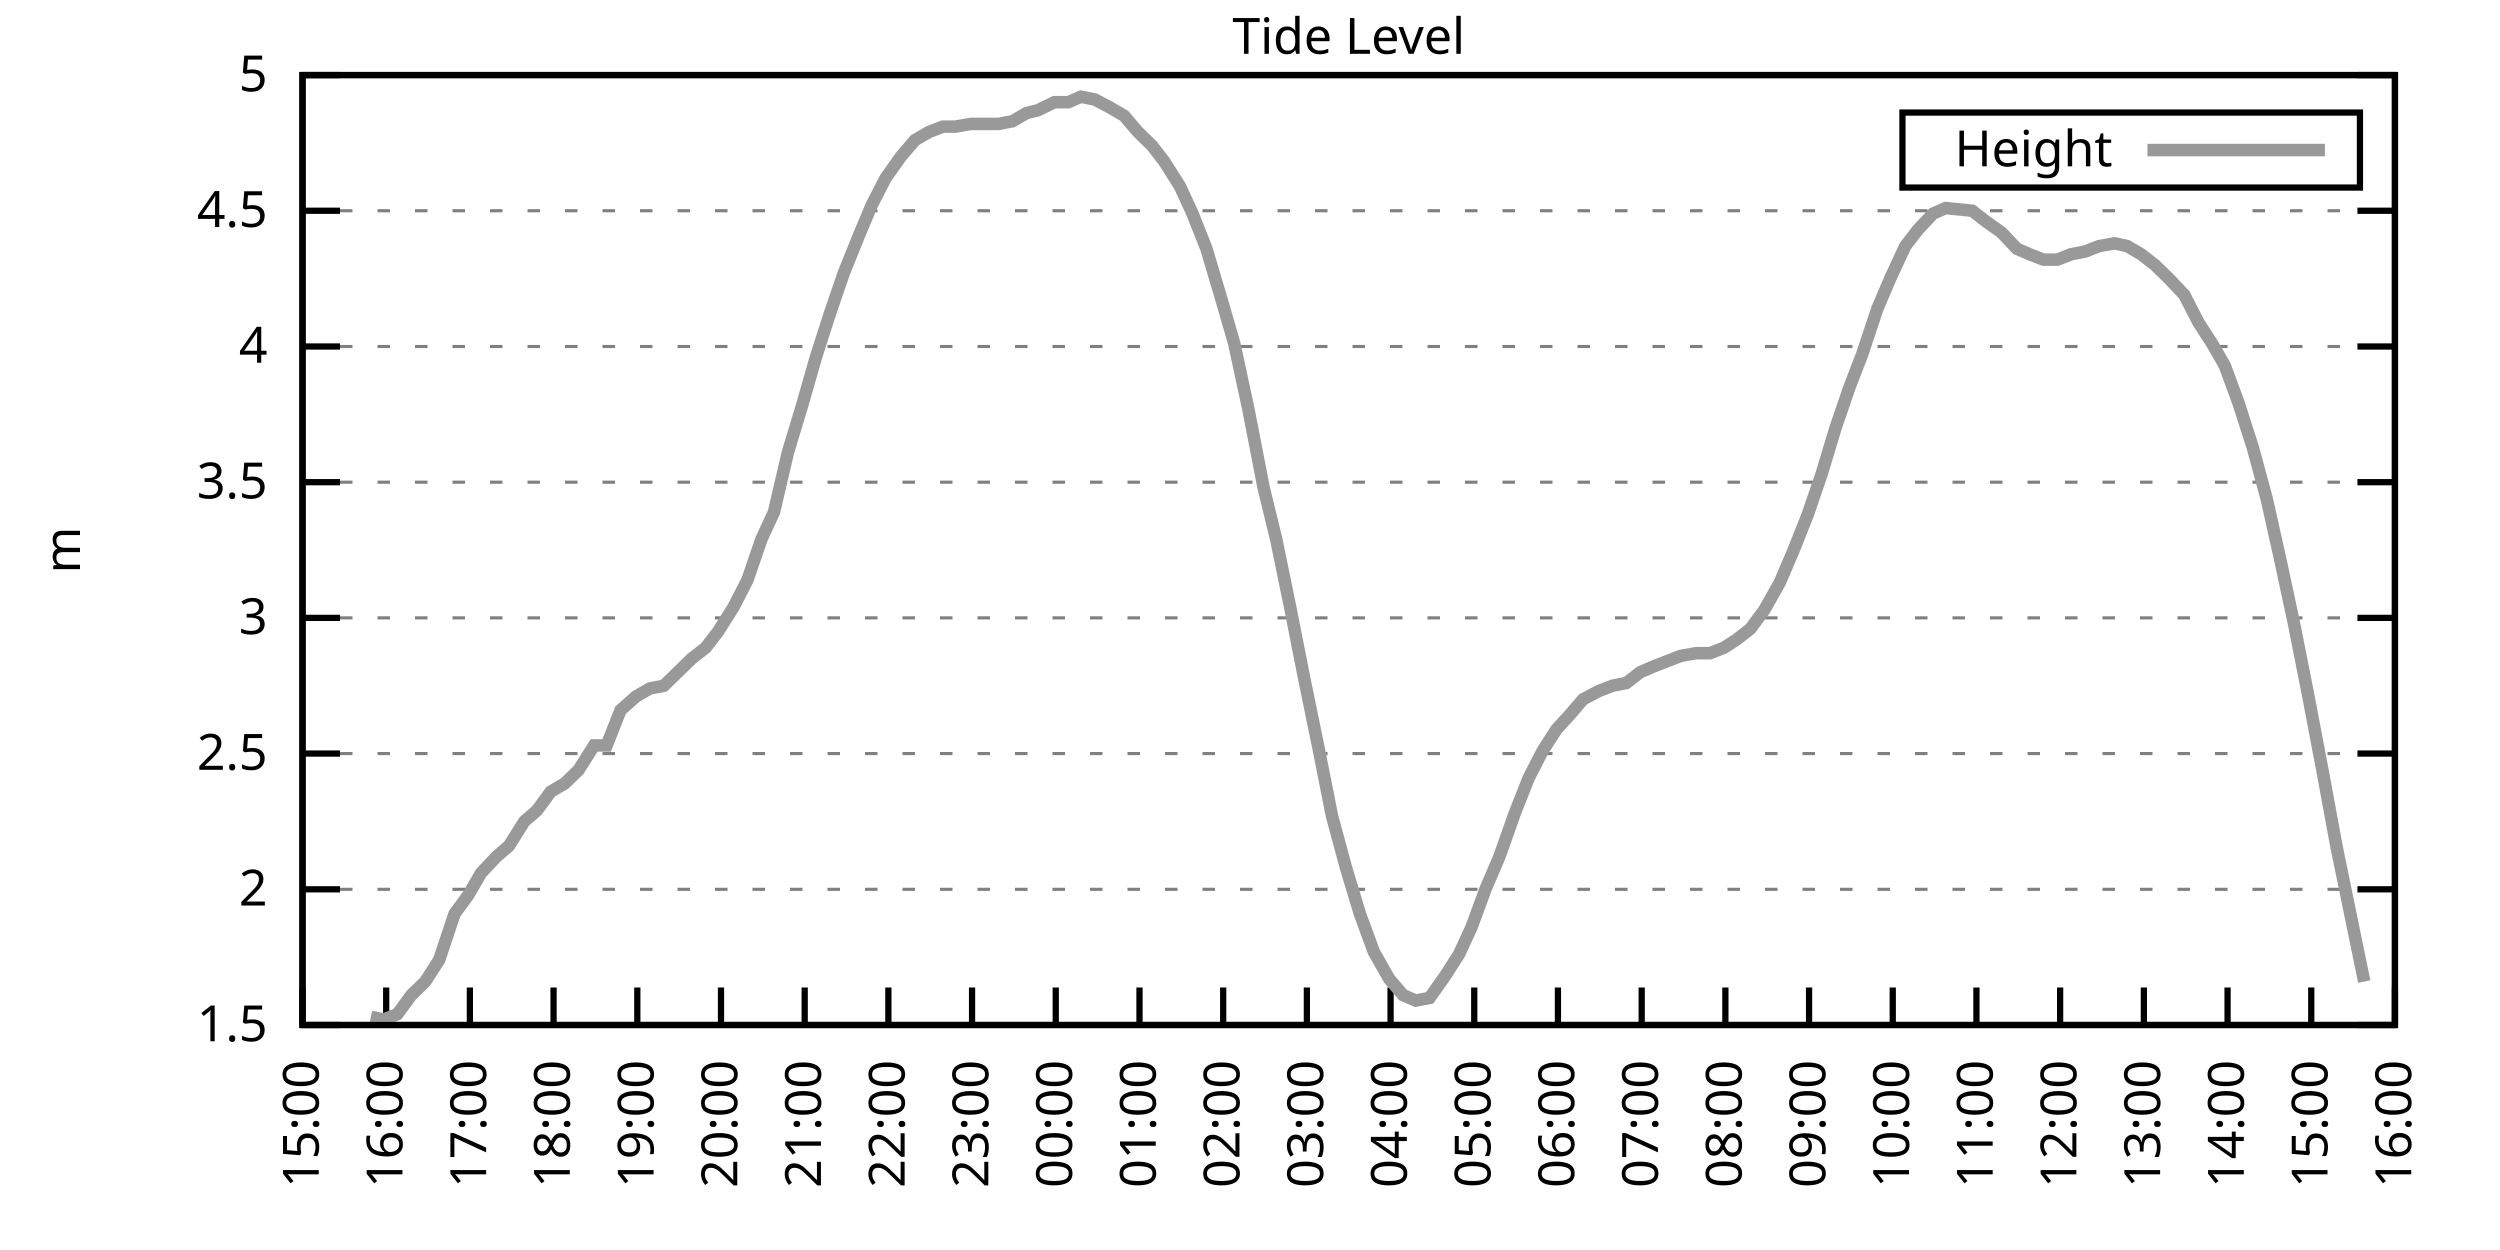
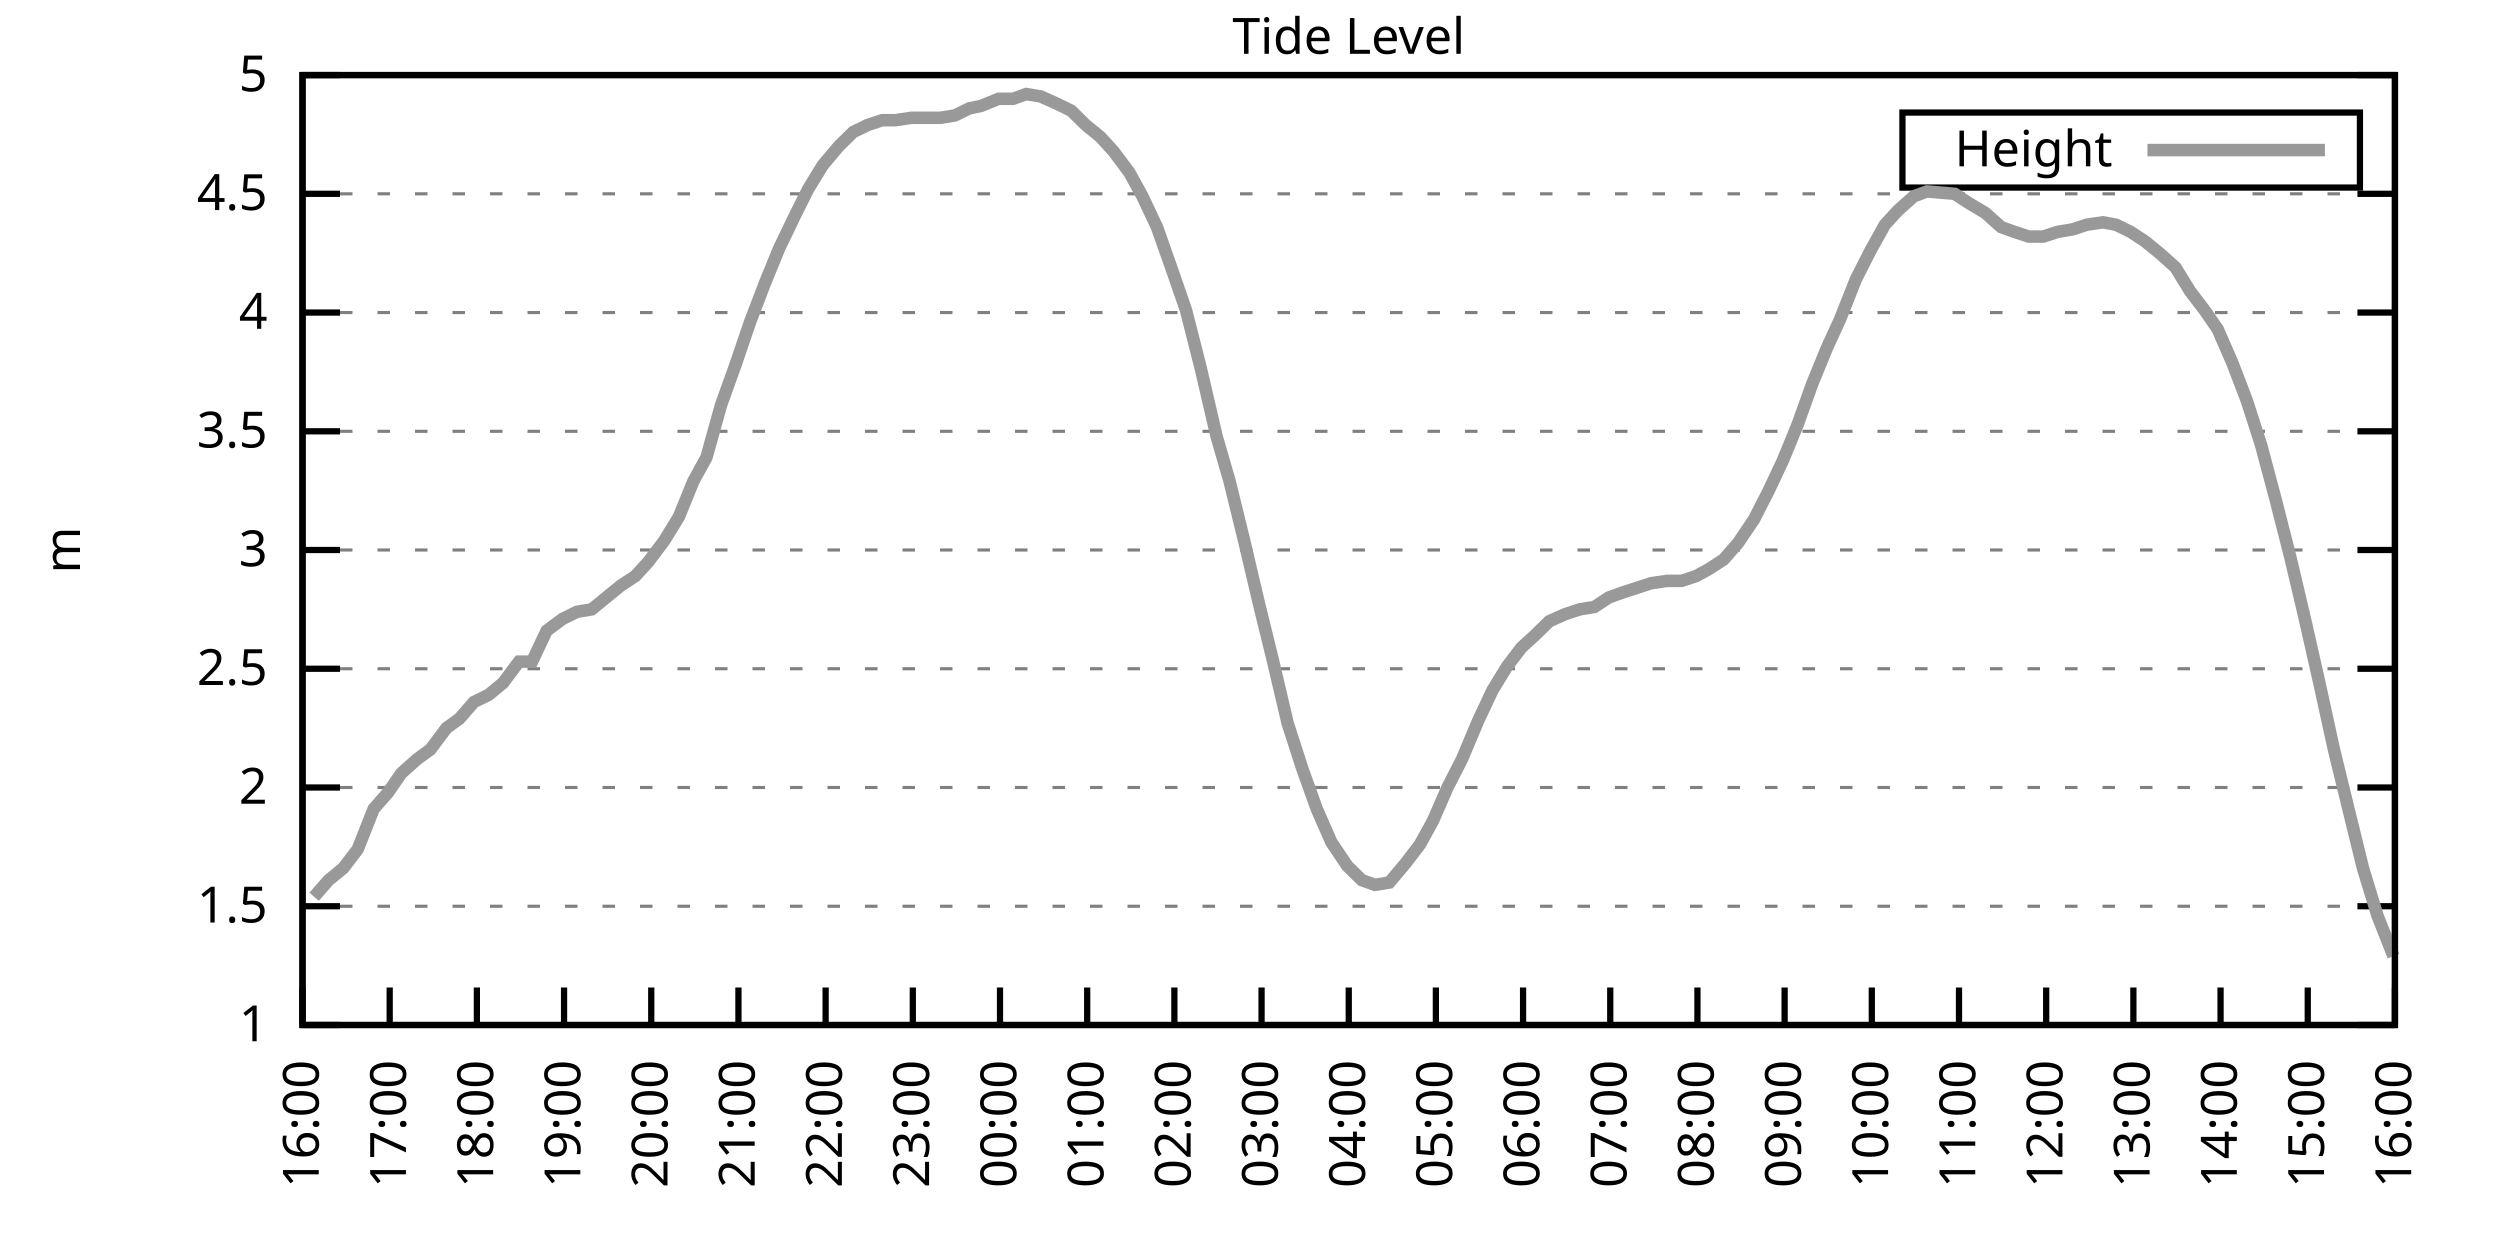
<svg xmlns="http://www.w3.org/2000/svg" xmlns:xlink="http://www.w3.org/1999/xlink" width="400" height="200" viewBox="0 0 400 200">
  <g id="gnuplot_canvas">
    <rect x="0" y="0" width="400" height="200" fill="none" />
    <defs>
      <circle id="gpDot" r="0.5" stroke-width="0.5" stroke="currentColor" />
      <path id="gpPt0" stroke-width="0.333" stroke="currentColor" d="M-1,0 h2 M0,-1 v2" />
      <path id="gpPt1" stroke-width="0.333" stroke="currentColor" d="M-1,-1 L1,1 M1,-1 L-1,1" />
      <path id="gpPt2" stroke-width="0.333" stroke="currentColor" d="M-1,0 L1,0 M0,-1 L0,1 M-1,-1 L1,1 M-1,1 L1,-1" />
      <rect id="gpPt3" stroke-width="0.333" stroke="currentColor" x="-1" y="-1" width="2" height="2" />
      <rect id="gpPt4" stroke-width="0.333" stroke="currentColor" fill="currentColor" x="-1" y="-1" width="2" height="2" />
      <circle id="gpPt5" stroke-width="0.333" stroke="currentColor" cx="0" cy="0" r="1" />
      <use xlink:href="#gpPt5" id="gpPt6" fill="currentColor" stroke="none" />
      <path id="gpPt7" stroke-width="0.333" stroke="currentColor" d="M0,-1.33 L-1.33,0.67 L1.33,0.67 z" />
      <use xlink:href="#gpPt7" id="gpPt8" fill="currentColor" stroke="none" />
      <use xlink:href="#gpPt7" id="gpPt9" stroke="currentColor" transform="rotate(180)" />
      <use xlink:href="#gpPt9" id="gpPt10" fill="currentColor" stroke="none" />
      <use xlink:href="#gpPt3" id="gpPt11" stroke="currentColor" transform="rotate(45)" />
      <use xlink:href="#gpPt11" id="gpPt12" fill="currentColor" stroke="none" />
      <path id="gpPt13" stroke-width="0.333" stroke="currentColor" d="M0,1.330 L1.265,0.411 L0.782,-1.067 L-0.782,-1.076 L-1.265,0.411 z" />
      <use xlink:href="#gpPt13" id="gpPt14" fill="currentColor" stroke="none" />
      <filter id="textbox" filterUnits="objectBoundingBox" x="0" y="0" height="1" width="1">
        <feFlood flood-color="white" flood-opacity="1" result="bgnd" />
        <feComposite in="SourceGraphic" in2="bgnd" operator="atop" />
      </filter>
      <filter id="greybox" filterUnits="objectBoundingBox" x="0" y="0" height="1" width="1">
        <feFlood flood-color="lightgrey" flood-opacity="1" result="grey" />
        <feComposite in="SourceGraphic" in2="grey" operator="atop" />
      </filter>
    </defs>
    <g fill="none" color="white" stroke="currentColor" stroke-width="1.00" stroke-linecap="butt" stroke-linejoin="miter">
</g>
    <g fill="none" color="black" stroke="currentColor" stroke-width="1.00" stroke-linecap="butt" stroke-linejoin="miter">
      <g stroke="none" shape-rendering="crispEdges">
        <polygon fill="rgb(255, 255, 255)" points="48.40,164.00 383.18,164.00 383.18,12.02 48.40,12.02 " />
      </g>
    </g>
    <g fill="none" color="black" stroke="currentColor" stroke-width="1.00" stroke-linecap="butt" stroke-linejoin="miter">
</g>
    <g fill="none" color="black" stroke="black" stroke-width="0.50" stroke-linecap="butt" stroke-linejoin="miter">
</g>
    <g fill="none" color="gray" stroke="currentColor" stroke-width="0.50" stroke-linecap="butt" stroke-linejoin="miter">
      <path stroke="gray" stroke-dasharray="2,4" class="gridline" d="M48.40,164.00 L383.19,164.00  " />
    </g>
    <g fill="none" color="gray" stroke="gray" stroke-width="1.00" stroke-linecap="butt" stroke-linejoin="miter">
</g>
    <g fill="none" color="black" stroke="currentColor" stroke-width="1.00" stroke-linecap="butt" stroke-linejoin="miter">
      <path stroke="black" d="M48.40,164.00 L54.40,164.00 M383.19,164.00 L377.19,164.00  " />
      <g transform="translate(42.80,166.60)" stroke="none" fill="black" font-family="Sans" font-size="8.00" text-anchor="end">
        <text>
+           <tspan font-family="Sans"> 1</tspan>
+         </text>
+       </g>
+     </g>
+     <g fill="none" color="black" stroke="currentColor" stroke-width="1.00" stroke-linecap="butt" stroke-linejoin="miter">
+ </g>
+     <g fill="none" color="black" stroke="black" stroke-width="0.50" stroke-linecap="butt" stroke-linejoin="miter">
+ </g>
+     <g fill="none" color="gray" stroke="currentColor" stroke-width="0.50" stroke-linecap="butt" stroke-linejoin="miter">
+       <path stroke="gray" stroke-dasharray="2,4" class="gridline" d="M48.40,145.00 L383.19,145.00  " />
+     </g>
+     <g fill="none" color="gray" stroke="gray" stroke-width="1.00" stroke-linecap="butt" stroke-linejoin="miter">
+ </g>
+     <g fill="none" color="black" stroke="currentColor" stroke-width="1.00" stroke-linecap="butt" stroke-linejoin="miter">
+       <path stroke="black" d="M48.40,145.00 L54.40,145.00 M383.19,145.00 L377.19,145.00  " />
+       <g transform="translate(42.80,147.60)" stroke="none" fill="black" font-family="Sans" font-size="8.00" text-anchor="end">
+         <text>
          <tspan font-family="Sans"> 1.5</tspan>
        </text>
      </g>
    </g>
    <g fill="none" color="black" stroke="currentColor" stroke-width="1.00" stroke-linecap="butt" stroke-linejoin="miter">
</g>
    <g fill="none" color="black" stroke="black" stroke-width="0.50" stroke-linecap="butt" stroke-linejoin="miter">
</g>
    <g fill="none" color="gray" stroke="currentColor" stroke-width="0.50" stroke-linecap="butt" stroke-linejoin="miter">
-       <path stroke="gray" stroke-dasharray="2,4" class="gridline" d="M48.40,142.29 L383.19,142.29  " />
-     </g>
-     <g fill="none" color="gray" stroke="gray" stroke-width="1.00" stroke-linecap="butt" stroke-linejoin="miter">
- </g>
-     <g fill="none" color="black" stroke="currentColor" stroke-width="1.00" stroke-linecap="butt" stroke-linejoin="miter">
-       <path stroke="black" d="M48.40,142.29 L54.40,142.29 M383.19,142.29 L377.19,142.29  " />
-       <g transform="translate(42.80,144.89)" stroke="none" fill="black" font-family="Sans" font-size="8.00" text-anchor="end">
+       <path stroke="gray" stroke-dasharray="2,4" class="gridline" d="M48.40,126.00 L383.19,126.00  " />
+     </g>
+     <g fill="none" color="gray" stroke="gray" stroke-width="1.00" stroke-linecap="butt" stroke-linejoin="miter">
+ </g>
+     <g fill="none" color="black" stroke="currentColor" stroke-width="1.00" stroke-linecap="butt" stroke-linejoin="miter">
+       <path stroke="black" d="M48.40,126.00 L54.40,126.00 M383.19,126.00 L377.19,126.00  " />
+       <g transform="translate(42.80,128.60)" stroke="none" fill="black" font-family="Sans" font-size="8.00" text-anchor="end">
        <text>
          <tspan font-family="Sans"> 2</tspan>
        </text>
      </g>
    </g>
    <g fill="none" color="black" stroke="currentColor" stroke-width="1.00" stroke-linecap="butt" stroke-linejoin="miter">
</g>
    <g fill="none" color="black" stroke="black" stroke-width="0.50" stroke-linecap="butt" stroke-linejoin="miter">
</g>
    <g fill="none" color="gray" stroke="currentColor" stroke-width="0.50" stroke-linecap="butt" stroke-linejoin="miter">
-       <path stroke="gray" stroke-dasharray="2,4" class="gridline" d="M48.40,120.57 L383.19,120.57  " />
-     </g>
-     <g fill="none" color="gray" stroke="gray" stroke-width="1.00" stroke-linecap="butt" stroke-linejoin="miter">
- </g>
-     <g fill="none" color="black" stroke="currentColor" stroke-width="1.00" stroke-linecap="butt" stroke-linejoin="miter">
-       <path stroke="black" d="M48.40,120.57 L54.40,120.57 M383.19,120.57 L377.19,120.57  " />
-       <g transform="translate(42.80,123.17)" stroke="none" fill="black" font-family="Sans" font-size="8.00" text-anchor="end">
+       <path stroke="gray" stroke-dasharray="2,4" class="gridline" d="M48.40,107.00 L383.19,107.00  " />
+     </g>
+     <g fill="none" color="gray" stroke="gray" stroke-width="1.00" stroke-linecap="butt" stroke-linejoin="miter">
+ </g>
+     <g fill="none" color="black" stroke="currentColor" stroke-width="1.00" stroke-linecap="butt" stroke-linejoin="miter">
+       <path stroke="black" d="M48.40,107.00 L54.40,107.00 M383.19,107.00 L377.19,107.00  " />
+       <g transform="translate(42.80,109.60)" stroke="none" fill="black" font-family="Sans" font-size="8.00" text-anchor="end">
        <text>
          <tspan font-family="Sans"> 2.5</tspan>
        </text>
      </g>
    </g>
    <g fill="none" color="black" stroke="currentColor" stroke-width="1.00" stroke-linecap="butt" stroke-linejoin="miter">
</g>
    <g fill="none" color="black" stroke="black" stroke-width="0.50" stroke-linecap="butt" stroke-linejoin="miter">
</g>
    <g fill="none" color="gray" stroke="currentColor" stroke-width="0.50" stroke-linecap="butt" stroke-linejoin="miter">
-       <path stroke="gray" stroke-dasharray="2,4" class="gridline" d="M48.40,98.86 L383.19,98.86  " />
-     </g>
-     <g fill="none" color="gray" stroke="gray" stroke-width="1.00" stroke-linecap="butt" stroke-linejoin="miter">
- </g>
-     <g fill="none" color="black" stroke="currentColor" stroke-width="1.00" stroke-linecap="butt" stroke-linejoin="miter">
-       <path stroke="black" d="M48.40,98.86 L54.40,98.86 M383.19,98.86 L377.19,98.86  " />
-       <g transform="translate(42.80,101.46)" stroke="none" fill="black" font-family="Sans" font-size="8.00" text-anchor="end">
+       <path stroke="gray" stroke-dasharray="2,4" class="gridline" d="M48.40,88.00 L383.19,88.00  " />
+     </g>
+     <g fill="none" color="gray" stroke="gray" stroke-width="1.00" stroke-linecap="butt" stroke-linejoin="miter">
+ </g>
+     <g fill="none" color="black" stroke="currentColor" stroke-width="1.00" stroke-linecap="butt" stroke-linejoin="miter">
+       <path stroke="black" d="M48.40,88.00 L54.40,88.00 M383.19,88.00 L377.19,88.00  " />
+       <g transform="translate(42.80,90.60)" stroke="none" fill="black" font-family="Sans" font-size="8.00" text-anchor="end">
        <text>
          <tspan font-family="Sans"> 3</tspan>
        </text>
      </g>
    </g>
    <g fill="none" color="black" stroke="currentColor" stroke-width="1.00" stroke-linecap="butt" stroke-linejoin="miter">
</g>
    <g fill="none" color="black" stroke="black" stroke-width="0.50" stroke-linecap="butt" stroke-linejoin="miter">
</g>
    <g fill="none" color="gray" stroke="currentColor" stroke-width="0.50" stroke-linecap="butt" stroke-linejoin="miter">
-       <path stroke="gray" stroke-dasharray="2,4" class="gridline" d="M48.40,77.15 L383.19,77.15  " />
-     </g>
-     <g fill="none" color="gray" stroke="gray" stroke-width="1.00" stroke-linecap="butt" stroke-linejoin="miter">
- </g>
-     <g fill="none" color="black" stroke="currentColor" stroke-width="1.00" stroke-linecap="butt" stroke-linejoin="miter">
-       <path stroke="black" d="M48.40,77.15 L54.40,77.15 M383.19,77.15 L377.19,77.15  " />
-       <g transform="translate(42.80,79.75)" stroke="none" fill="black" font-family="Sans" font-size="8.00" text-anchor="end">
+       <path stroke="gray" stroke-dasharray="2,4" class="gridline" d="M48.40,69.01 L383.19,69.01  " />
+     </g>
+     <g fill="none" color="gray" stroke="gray" stroke-width="1.00" stroke-linecap="butt" stroke-linejoin="miter">
+ </g>
+     <g fill="none" color="black" stroke="currentColor" stroke-width="1.00" stroke-linecap="butt" stroke-linejoin="miter">
+       <path stroke="black" d="M48.40,69.01 L54.40,69.01 M383.19,69.01 L377.19,69.01  " />
+       <g transform="translate(42.80,71.61)" stroke="none" fill="black" font-family="Sans" font-size="8.00" text-anchor="end">
        <text>
          <tspan font-family="Sans"> 3.5</tspan>
        </text>
      </g>
    </g>
    <g fill="none" color="black" stroke="currentColor" stroke-width="1.00" stroke-linecap="butt" stroke-linejoin="miter">
</g>
    <g fill="none" color="black" stroke="black" stroke-width="0.50" stroke-linecap="butt" stroke-linejoin="miter">
</g>
    <g fill="none" color="gray" stroke="currentColor" stroke-width="0.50" stroke-linecap="butt" stroke-linejoin="miter">
-       <path stroke="gray" stroke-dasharray="2,4" class="gridline" d="M48.40,55.44 L383.19,55.44  " />
-     </g>
-     <g fill="none" color="gray" stroke="gray" stroke-width="1.00" stroke-linecap="butt" stroke-linejoin="miter">
- </g>
-     <g fill="none" color="black" stroke="currentColor" stroke-width="1.00" stroke-linecap="butt" stroke-linejoin="miter">
-       <path stroke="black" d="M48.40,55.44 L54.40,55.44 M383.19,55.44 L377.19,55.44  " />
-       <g transform="translate(42.80,58.04)" stroke="none" fill="black" font-family="Sans" font-size="8.00" text-anchor="end">
+       <path stroke="gray" stroke-dasharray="2,4" class="gridline" d="M48.40,50.01 L383.19,50.01  " />
+     </g>
+     <g fill="none" color="gray" stroke="gray" stroke-width="1.00" stroke-linecap="butt" stroke-linejoin="miter">
+ </g>
+     <g fill="none" color="black" stroke="currentColor" stroke-width="1.00" stroke-linecap="butt" stroke-linejoin="miter">
+       <path stroke="black" d="M48.40,50.01 L54.40,50.01 M383.19,50.01 L377.19,50.01  " />
+       <g transform="translate(42.80,52.61)" stroke="none" fill="black" font-family="Sans" font-size="8.00" text-anchor="end">
        <text>
          <tspan font-family="Sans"> 4</tspan>
        </text>
      </g>
    </g>
    <g fill="none" color="black" stroke="currentColor" stroke-width="1.00" stroke-linecap="butt" stroke-linejoin="miter">
</g>
    <g fill="none" color="black" stroke="black" stroke-width="0.50" stroke-linecap="butt" stroke-linejoin="miter">
</g>
    <g fill="none" color="gray" stroke="currentColor" stroke-width="0.50" stroke-linecap="butt" stroke-linejoin="miter">
-       <path stroke="gray" stroke-dasharray="2,4" class="gridline" d="M48.40,33.72 L383.19,33.72  " />
-     </g>
-     <g fill="none" color="gray" stroke="gray" stroke-width="1.00" stroke-linecap="butt" stroke-linejoin="miter">
- </g>
-     <g fill="none" color="black" stroke="currentColor" stroke-width="1.00" stroke-linecap="butt" stroke-linejoin="miter">
-       <path stroke="black" d="M48.40,33.72 L54.40,33.72 M383.19,33.72 L377.19,33.72  " />
-       <g transform="translate(42.80,36.32)" stroke="none" fill="black" font-family="Sans" font-size="8.00" text-anchor="end">
+       <path stroke="gray" stroke-dasharray="2,4" class="gridline" d="M48.40,31.01 L383.19,31.01  " />
+     </g>
+     <g fill="none" color="gray" stroke="gray" stroke-width="1.00" stroke-linecap="butt" stroke-linejoin="miter">
+ </g>
+     <g fill="none" color="black" stroke="currentColor" stroke-width="1.00" stroke-linecap="butt" stroke-linejoin="miter">
+       <path stroke="black" d="M48.40,31.01 L54.40,31.01 M383.19,31.01 L377.19,31.01  " />
+       <g transform="translate(42.80,33.61)" stroke="none" fill="black" font-family="Sans" font-size="8.00" text-anchor="end">
        <text>
          <tspan font-family="Sans"> 4.5</tspan>
        </text>
      </g>
    </g>
    <g fill="none" color="black" stroke="currentColor" stroke-width="1.00" stroke-linecap="butt" stroke-linejoin="miter">
</g>
    <g fill="none" color="black" stroke="black" stroke-width="0.50" stroke-linecap="butt" stroke-linejoin="miter">
</g>
    <g fill="none" color="gray" stroke="currentColor" stroke-width="0.50" stroke-linecap="butt" stroke-linejoin="miter">
      <path stroke="gray" stroke-dasharray="2,4" class="gridline" d="M48.40,12.01 L383.19,12.01  " />
    </g>
    <g fill="none" color="gray" stroke="gray" stroke-width="1.00" stroke-linecap="butt" stroke-linejoin="miter">
</g>
    <g fill="none" color="black" stroke="currentColor" stroke-width="1.00" stroke-linecap="butt" stroke-linejoin="miter">
      <path stroke="black" d="M48.40,12.01 L54.40,12.01 M383.19,12.01 L377.19,12.01  " />
      <g transform="translate(42.80,14.61)" stroke="none" fill="black" font-family="Sans" font-size="8.00" text-anchor="end">
        <text>
          <tspan font-family="Sans"> 5</tspan>
        </text>
      </g>
    </g>
    <g fill="none" color="black" stroke="currentColor" stroke-width="1.00" stroke-linecap="butt" stroke-linejoin="miter">
      <path stroke="black" d="M48.40,164.00 L48.40,158.00  " />
      <g transform="translate(51.00,169.60) rotate(270.00)" stroke="none" fill="black" font-family="Sans" font-size="8.00" text-anchor="end">
        <text>
-           <tspan font-family="Sans">15:00</tspan>
-         </text>
-       </g>
-     </g>
-     <g fill="none" color="black" stroke="currentColor" stroke-width="1.00" stroke-linecap="butt" stroke-linejoin="miter">
-       <path stroke="black" d="M61.79,164.00 L61.79,158.00  " />
-       <g transform="translate(64.39,169.60) rotate(270.00)" stroke="none" fill="black" font-family="Sans" font-size="8.00" text-anchor="end">
-         <text>
          <tspan font-family="Sans">16:00</tspan>
        </text>
      </g>
    </g>
    <g fill="none" color="black" stroke="currentColor" stroke-width="1.00" stroke-linecap="butt" stroke-linejoin="miter">
-       <path stroke="black" d="M75.18,164.00 L75.18,158.00  " />
-       <g transform="translate(77.78,169.60) rotate(270.00)" stroke="none" fill="black" font-family="Sans" font-size="8.00" text-anchor="end">
+       <path stroke="black" d="M62.35,164.00 L62.35,158.00  " />
+       <g transform="translate(64.95,169.60) rotate(270.00)" stroke="none" fill="black" font-family="Sans" font-size="8.00" text-anchor="end">
        <text>
          <tspan font-family="Sans">17:00</tspan>
        </text>
      </g>
    </g>
    <g fill="none" color="black" stroke="currentColor" stroke-width="1.00" stroke-linecap="butt" stroke-linejoin="miter">
-       <path stroke="black" d="M88.57,164.00 L88.57,158.00  " />
-       <g transform="translate(91.17,169.60) rotate(270.00)" stroke="none" fill="black" font-family="Sans" font-size="8.00" text-anchor="end">
+       <path stroke="black" d="M76.30,164.00 L76.30,158.00  " />
+       <g transform="translate(78.90,169.60) rotate(270.00)" stroke="none" fill="black" font-family="Sans" font-size="8.00" text-anchor="end">
        <text>
          <tspan font-family="Sans">18:00</tspan>
        </text>
      </g>
    </g>
    <g fill="none" color="black" stroke="currentColor" stroke-width="1.00" stroke-linecap="butt" stroke-linejoin="miter">
-       <path stroke="black" d="M101.97,164.00 L101.97,158.00  " />
-       <g transform="translate(104.57,169.60) rotate(270.00)" stroke="none" fill="black" font-family="Sans" font-size="8.00" text-anchor="end">
+       <path stroke="black" d="M90.25,164.00 L90.25,158.00  " />
+       <g transform="translate(92.85,169.60) rotate(270.00)" stroke="none" fill="black" font-family="Sans" font-size="8.00" text-anchor="end">
        <text>
          <tspan font-family="Sans">19:00</tspan>
        </text>
      </g>
    </g>
    <g fill="none" color="black" stroke="currentColor" stroke-width="1.00" stroke-linecap="butt" stroke-linejoin="miter">
-       <path stroke="black" d="M115.36,164.00 L115.36,158.00  " />
-       <g transform="translate(117.96,169.60) rotate(270.00)" stroke="none" fill="black" font-family="Sans" font-size="8.00" text-anchor="end">
+       <path stroke="black" d="M104.20,164.00 L104.20,158.00  " />
+       <g transform="translate(106.80,169.60) rotate(270.00)" stroke="none" fill="black" font-family="Sans" font-size="8.00" text-anchor="end">
        <text>
          <tspan font-family="Sans">20:00</tspan>
        </text>
      </g>
    </g>
    <g fill="none" color="black" stroke="currentColor" stroke-width="1.00" stroke-linecap="butt" stroke-linejoin="miter">
-       <path stroke="black" d="M128.75,164.00 L128.75,158.00  " />
-       <g transform="translate(131.35,169.60) rotate(270.00)" stroke="none" fill="black" font-family="Sans" font-size="8.00" text-anchor="end">
+       <path stroke="black" d="M118.15,164.00 L118.15,158.00  " />
+       <g transform="translate(120.75,169.60) rotate(270.00)" stroke="none" fill="black" font-family="Sans" font-size="8.00" text-anchor="end">
        <text>
          <tspan font-family="Sans">21:00</tspan>
        </text>
      </g>
    </g>
    <g fill="none" color="black" stroke="currentColor" stroke-width="1.00" stroke-linecap="butt" stroke-linejoin="miter">
-       <path stroke="black" d="M142.14,164.00 L142.14,158.00  " />
-       <g transform="translate(144.74,169.60) rotate(270.00)" stroke="none" fill="black" font-family="Sans" font-size="8.00" text-anchor="end">
+       <path stroke="black" d="M132.10,164.00 L132.10,158.00  " />
+       <g transform="translate(134.70,169.60) rotate(270.00)" stroke="none" fill="black" font-family="Sans" font-size="8.00" text-anchor="end">
        <text>
          <tspan font-family="Sans">22:00</tspan>
        </text>
      </g>
    </g>
    <g fill="none" color="black" stroke="currentColor" stroke-width="1.00" stroke-linecap="butt" stroke-linejoin="miter">
-       <path stroke="black" d="M155.53,164.00 L155.53,158.00  " />
-       <g transform="translate(158.13,169.60) rotate(270.00)" stroke="none" fill="black" font-family="Sans" font-size="8.00" text-anchor="end">
+       <path stroke="black" d="M146.05,164.00 L146.05,158.00  " />
+       <g transform="translate(148.65,169.60) rotate(270.00)" stroke="none" fill="black" font-family="Sans" font-size="8.00" text-anchor="end">
        <text>
          <tspan font-family="Sans">23:00</tspan>
        </text>
      </g>
    </g>
    <g fill="none" color="black" stroke="currentColor" stroke-width="1.00" stroke-linecap="butt" stroke-linejoin="miter">
-       <path stroke="black" d="M168.92,164.00 L168.92,158.00  " />
-       <g transform="translate(171.52,169.60) rotate(270.00)" stroke="none" fill="black" font-family="Sans" font-size="8.00" text-anchor="end">
+       <path stroke="black" d="M160.00,164.00 L160.00,158.00  " />
+       <g transform="translate(162.60,169.60) rotate(270.00)" stroke="none" fill="black" font-family="Sans" font-size="8.00" text-anchor="end">
        <text>
          <tspan font-family="Sans">00:00</tspan>
        </text>
      </g>
    </g>
    <g fill="none" color="black" stroke="currentColor" stroke-width="1.00" stroke-linecap="butt" stroke-linejoin="miter">
-       <path stroke="black" d="M182.32,164.00 L182.32,158.00  " />
-       <g transform="translate(184.92,169.60) rotate(270.00)" stroke="none" fill="black" font-family="Sans" font-size="8.00" text-anchor="end">
+       <path stroke="black" d="M173.95,164.00 L173.95,158.00  " />
+       <g transform="translate(176.55,169.60) rotate(270.00)" stroke="none" fill="black" font-family="Sans" font-size="8.00" text-anchor="end">
        <text>
          <tspan font-family="Sans">01:00</tspan>
        </text>
      </g>
    </g>
    <g fill="none" color="black" stroke="currentColor" stroke-width="1.00" stroke-linecap="butt" stroke-linejoin="miter">
-       <path stroke="black" d="M195.71,164.00 L195.71,158.00  " />
-       <g transform="translate(198.31,169.60) rotate(270.00)" stroke="none" fill="black" font-family="Sans" font-size="8.00" text-anchor="end">
+       <path stroke="black" d="M187.90,164.00 L187.90,158.00  " />
+       <g transform="translate(190.50,169.60) rotate(270.00)" stroke="none" fill="black" font-family="Sans" font-size="8.00" text-anchor="end">
        <text>
          <tspan font-family="Sans">02:00</tspan>
        </text>
      </g>
    </g>
    <g fill="none" color="black" stroke="currentColor" stroke-width="1.00" stroke-linecap="butt" stroke-linejoin="miter">
-       <path stroke="black" d="M209.10,164.00 L209.10,158.00  " />
-       <g transform="translate(211.70,169.60) rotate(270.00)" stroke="none" fill="black" font-family="Sans" font-size="8.00" text-anchor="end">
+       <path stroke="black" d="M201.85,164.00 L201.85,158.00  " />
+       <g transform="translate(204.45,169.60) rotate(270.00)" stroke="none" fill="black" font-family="Sans" font-size="8.00" text-anchor="end">
        <text>
          <tspan font-family="Sans">03:00</tspan>
        </text>
      </g>
    </g>
    <g fill="none" color="black" stroke="currentColor" stroke-width="1.00" stroke-linecap="butt" stroke-linejoin="miter">
-       <path stroke="black" d="M222.49,164.00 L222.49,158.00  " />
-       <g transform="translate(225.09,169.60) rotate(270.00)" stroke="none" fill="black" font-family="Sans" font-size="8.00" text-anchor="end">
+       <path stroke="black" d="M215.80,164.00 L215.80,158.00  " />
+       <g transform="translate(218.40,169.60) rotate(270.00)" stroke="none" fill="black" font-family="Sans" font-size="8.00" text-anchor="end">
        <text>
          <tspan font-family="Sans">04:00</tspan>
        </text>
      </g>
    </g>
    <g fill="none" color="black" stroke="currentColor" stroke-width="1.00" stroke-linecap="butt" stroke-linejoin="miter">
-       <path stroke="black" d="M235.88,164.00 L235.88,158.00  " />
-       <g transform="translate(238.48,169.60) rotate(270.00)" stroke="none" fill="black" font-family="Sans" font-size="8.00" text-anchor="end">
+       <path stroke="black" d="M229.74,164.00 L229.74,158.00  " />
+       <g transform="translate(232.34,169.60) rotate(270.00)" stroke="none" fill="black" font-family="Sans" font-size="8.00" text-anchor="end">
        <text>
          <tspan font-family="Sans">05:00</tspan>
        </text>
      </g>
    </g>
    <g fill="none" color="black" stroke="currentColor" stroke-width="1.00" stroke-linecap="butt" stroke-linejoin="miter">
-       <path stroke="black" d="M249.27,164.00 L249.27,158.00  " />
-       <g transform="translate(251.87,169.60) rotate(270.00)" stroke="none" fill="black" font-family="Sans" font-size="8.00" text-anchor="end">
+       <path stroke="black" d="M243.69,164.00 L243.69,158.00  " />
+       <g transform="translate(246.29,169.60) rotate(270.00)" stroke="none" fill="black" font-family="Sans" font-size="8.00" text-anchor="end">
        <text>
          <tspan font-family="Sans">06:00</tspan>
        </text>
      </g>
    </g>
    <g fill="none" color="black" stroke="currentColor" stroke-width="1.00" stroke-linecap="butt" stroke-linejoin="miter">
-       <path stroke="black" d="M262.67,164.00 L262.67,158.00  " />
-       <g transform="translate(265.27,169.60) rotate(270.00)" stroke="none" fill="black" font-family="Sans" font-size="8.00" text-anchor="end">
+       <path stroke="black" d="M257.64,164.00 L257.64,158.00  " />
+       <g transform="translate(260.24,169.60) rotate(270.00)" stroke="none" fill="black" font-family="Sans" font-size="8.00" text-anchor="end">
        <text>
          <tspan font-family="Sans">07:00</tspan>
        </text>
      </g>
    </g>
    <g fill="none" color="black" stroke="currentColor" stroke-width="1.00" stroke-linecap="butt" stroke-linejoin="miter">
-       <path stroke="black" d="M276.06,164.00 L276.06,158.00  " />
-       <g transform="translate(278.66,169.60) rotate(270.00)" stroke="none" fill="black" font-family="Sans" font-size="8.00" text-anchor="end">
+       <path stroke="black" d="M271.59,164.00 L271.59,158.00  " />
+       <g transform="translate(274.19,169.60) rotate(270.00)" stroke="none" fill="black" font-family="Sans" font-size="8.00" text-anchor="end">
        <text>
          <tspan font-family="Sans">08:00</tspan>
        </text>
      </g>
    </g>
    <g fill="none" color="black" stroke="currentColor" stroke-width="1.00" stroke-linecap="butt" stroke-linejoin="miter">
-       <path stroke="black" d="M289.45,164.00 L289.45,158.00  " />
-       <g transform="translate(292.05,169.60) rotate(270.00)" stroke="none" fill="black" font-family="Sans" font-size="8.00" text-anchor="end">
+       <path stroke="black" d="M285.54,164.00 L285.54,158.00  " />
+       <g transform="translate(288.14,169.60) rotate(270.00)" stroke="none" fill="black" font-family="Sans" font-size="8.00" text-anchor="end">
        <text>
          <tspan font-family="Sans">09:00</tspan>
        </text>
      </g>
    </g>
    <g fill="none" color="black" stroke="currentColor" stroke-width="1.00" stroke-linecap="butt" stroke-linejoin="miter">
-       <path stroke="black" d="M302.84,164.00 L302.84,158.00  " />
-       <g transform="translate(305.44,169.60) rotate(270.00)" stroke="none" fill="black" font-family="Sans" font-size="8.00" text-anchor="end">
+       <path stroke="black" d="M299.49,164.00 L299.49,158.00  " />
+       <g transform="translate(302.09,169.60) rotate(270.00)" stroke="none" fill="black" font-family="Sans" font-size="8.00" text-anchor="end">
        <text>
          <tspan font-family="Sans">10:00</tspan>
        </text>
      </g>
    </g>
    <g fill="none" color="black" stroke="currentColor" stroke-width="1.00" stroke-linecap="butt" stroke-linejoin="miter">
-       <path stroke="black" d="M316.23,164.00 L316.23,158.00  " />
-       <g transform="translate(318.83,169.60) rotate(270.00)" stroke="none" fill="black" font-family="Sans" font-size="8.00" text-anchor="end">
+       <path stroke="black" d="M313.44,164.00 L313.44,158.00  " />
+       <g transform="translate(316.04,169.60) rotate(270.00)" stroke="none" fill="black" font-family="Sans" font-size="8.00" text-anchor="end">
        <text>
          <tspan font-family="Sans">11:00</tspan>
        </text>
      </g>
    </g>
    <g fill="none" color="black" stroke="currentColor" stroke-width="1.00" stroke-linecap="butt" stroke-linejoin="miter">
-       <path stroke="black" d="M329.62,164.00 L329.62,158.00  " />
-       <g transform="translate(332.22,169.60) rotate(270.00)" stroke="none" fill="black" font-family="Sans" font-size="8.00" text-anchor="end">
+       <path stroke="black" d="M327.39,164.00 L327.39,158.00  " />
+       <g transform="translate(329.99,169.60) rotate(270.00)" stroke="none" fill="black" font-family="Sans" font-size="8.00" text-anchor="end">
        <text>
          <tspan font-family="Sans">12:00</tspan>
        </text>
      </g>
    </g>
    <g fill="none" color="black" stroke="currentColor" stroke-width="1.00" stroke-linecap="butt" stroke-linejoin="miter">
-       <path stroke="black" d="M343.02,164.00 L343.02,158.00  " />
-       <g transform="translate(345.62,169.60) rotate(270.00)" stroke="none" fill="black" font-family="Sans" font-size="8.00" text-anchor="end">
+       <path stroke="black" d="M341.34,164.00 L341.34,158.00  " />
+       <g transform="translate(343.94,169.60) rotate(270.00)" stroke="none" fill="black" font-family="Sans" font-size="8.00" text-anchor="end">
        <text>
          <tspan font-family="Sans">13:00</tspan>
        </text>
      </g>
    </g>
    <g fill="none" color="black" stroke="currentColor" stroke-width="1.00" stroke-linecap="butt" stroke-linejoin="miter">
-       <path stroke="black" d="M356.41,164.00 L356.41,158.00  " />
-       <g transform="translate(359.01,169.60) rotate(270.00)" stroke="none" fill="black" font-family="Sans" font-size="8.00" text-anchor="end">
+       <path stroke="black" d="M355.29,164.00 L355.29,158.00  " />
+       <g transform="translate(357.89,169.60) rotate(270.00)" stroke="none" fill="black" font-family="Sans" font-size="8.00" text-anchor="end">
        <text>
          <tspan font-family="Sans">14:00</tspan>
        </text>
      </g>
    </g>
    <g fill="none" color="black" stroke="currentColor" stroke-width="1.00" stroke-linecap="butt" stroke-linejoin="miter">
-       <path stroke="black" d="M369.80,164.00 L369.80,158.00  " />
-       <g transform="translate(372.40,169.60) rotate(270.00)" stroke="none" fill="black" font-family="Sans" font-size="8.00" text-anchor="end">
+       <path stroke="black" d="M369.24,164.00 L369.24,158.00  " />
+       <g transform="translate(371.84,169.60) rotate(270.00)" stroke="none" fill="black" font-family="Sans" font-size="8.00" text-anchor="end">
        <text>
          <tspan font-family="Sans">15:00</tspan>
        </text>
      </g>
    </g>
    <g fill="none" color="black" stroke="currentColor" stroke-width="1.00" stroke-linecap="butt" stroke-linejoin="miter">
      <path stroke="black" d="M383.19,164.00 L383.19,158.00  " />
      <g transform="translate(385.79,169.60) rotate(270.00)" stroke="none" fill="black" font-family="Sans" font-size="8.00" text-anchor="end">
        <text>
          <tspan font-family="Sans">16:00</tspan>
        </text>
      </g>
    </g>
    <g fill="none" color="black" stroke="currentColor" stroke-width="1.00" stroke-linecap="butt" stroke-linejoin="miter">
</g>
    <g fill="none" color="black" stroke="currentColor" stroke-width="1.00" stroke-linecap="butt" stroke-linejoin="miter">
      <path stroke="black" d="M48.40,12.01 L48.40,164.00 L383.19,164.00 L383.19,12.01 L48.40,12.01 Z  " />
    </g>
    <g fill="none" color="black" stroke="currentColor" stroke-width="1.00" stroke-linecap="butt" stroke-linejoin="miter">
</g>
    <g fill="none" color="black" stroke="currentColor" stroke-width="1.00" stroke-linecap="butt" stroke-linejoin="miter">
      <path stroke="black" d="M304.39,30.01 L304.39,18.01 L377.59,18.01 L377.59,30.01 L304.39,30.01 Z  " />
    </g>
    <g id="Tide_level_plot_1">
      <g fill="none" color="white" stroke="black" stroke-width="2.00" stroke-linecap="butt" stroke-linejoin="miter">
</g>
      <g fill="none" color="black" stroke="currentColor" stroke-width="2.00" stroke-linecap="butt" stroke-linejoin="miter">
        <g transform="translate(337.99,26.61)" stroke="none" fill="black" font-family="Sans" font-size="8.00" text-anchor="end">
          <text>
            <tspan font-family="Sans">Height</tspan>
          </text>
        </g>
      </g>
      <g fill="none" color="black" stroke="currentColor" stroke-width="2.00" stroke-linecap="butt" stroke-linejoin="miter">
-         <path stroke="rgb(153, 153, 153)" d="M343.59,24.01 L371.99,24.01 M59.34,162.70 L61.35,163.13 L63.58,162.26 L65.81,159.22 L68.04,157.05 L70.27,153.58   L72.73,146.20 L74.96,143.16 L76.97,139.68 L79.42,137.08 L81.43,135.34 L83.89,131.43 L85.90,129.69 L88.13,126.65   L90.36,125.35 L92.59,123.18 L95.05,119.27 L97.06,119.27 L99.29,113.63 L101.74,111.45 L103.98,110.15 L106.21,109.72   L108.44,107.55 L110.67,105.38 L112.90,103.64 L114.91,101.03 L117.37,97.12 L119.60,92.78 L121.83,86.27 L123.84,81.93   L126.07,72.37 L128.30,64.99 L130.54,57.17 L132.77,50.22 L135.00,43.71 L137.45,37.63 L139.46,32.85 L141.69,28.51   L144.15,25.04 L146.38,22.43 L148.61,21.13 L150.85,20.26 L152.85,20.26 L155.31,19.83 L157.54,19.83 L159.77,19.83   L162.01,19.39 L164.24,18.09 L166.02,17.66 L168.70,16.35 L170.93,16.35 L172.94,15.48 L175.17,15.92 L177.63,17.22   L179.86,18.52 L182.09,21.13 L184.32,23.30 L186.33,25.91 L188.79,29.81 L190.80,34.16 L193.03,39.80 L195.48,48.05   L197.49,55.00 L199.73,65.42 L202.18,78.02 L204.19,86.27 L206.42,97.12 L208.65,108.42 L210.88,119.27 L213.12,130.56   L215.35,138.81 L217.58,146.20 L219.81,152.28 L222.27,156.62 L224.50,159.22 L226.51,160.09 L228.74,159.66 L231.20,156.18   L233.43,152.71 L235.44,148.37 L237.67,142.29 L239.90,137.08 L242.36,130.13 L244.59,124.48 L246.82,120.14 L249.05,116.67   L251.06,114.49 L253.29,111.89 L255.75,110.59 L257.98,109.72 L260.21,109.28 L262.44,107.55 L264.45,106.68 L266.68,105.81   L268.92,104.94 L271.37,104.51 L273.60,104.51 L275.83,103.64 L277.84,102.34 L280.07,100.60 L282.31,97.56 L284.76,93.22   L286.99,88.00 L289.23,82.36 L291.46,75.85 L293.69,68.46 L295.92,61.95 L297.93,56.74 L300.39,49.36 L302.62,44.15   L304.85,39.37 L306.86,36.76 L309.31,34.16 L311.32,33.29 L315.56,33.72 L317.79,35.46 L320.25,37.20 L322.70,39.80   L324.71,40.67 L326.95,41.54 L329.18,41.54 L331.41,40.67 L333.64,40.24 L335.87,39.37 L338.33,38.93 L340.34,39.37   L342.57,40.67 L344.80,42.41 L347.03,44.58 L349.49,47.18 L351.72,51.53 L353.95,55.00 L355.96,58.48 L358.19,64.56   L360.42,71.50 L362.66,79.75 L364.89,89.74 L367.12,100.16 L369.35,111.45 L371.58,123.18 L373.82,135.34 L376.05,146.20   L378.28,157.05  " />
+         <path stroke="rgb(153, 153, 153)" d="M343.59,24.01 L371.99,24.01 M50.26,143.48 L52.58,140.82 L54.91,138.92 L57.23,135.88 L59.79,129.42 L62.12,126.76   L64.21,123.72 L66.77,121.44 L68.86,119.92 L71.42,116.50 L73.51,114.98 L75.83,112.32 L78.16,111.18 L80.48,109.28   L83.04,105.86 L85.13,105.86 L87.46,100.92 L90.02,99.02 L92.34,97.88 L94.67,97.50 L96.99,95.60 L99.32,93.70   L101.64,92.18 L103.73,89.90 L106.29,86.49 L108.62,82.69 L110.94,76.99 L113.03,73.19 L115.36,64.83 L117.68,58.37   L120.01,51.53 L122.33,45.45 L124.66,39.75 L127.22,34.43 L129.31,30.25 L131.63,26.45 L134.19,23.41 L136.51,21.13   L138.84,19.99 L141.16,19.23 L143.26,19.23 L145.81,18.85 L148.14,18.85 L150.46,18.85 L152.79,18.47 L155.11,17.33   L156.97,16.95 L159.76,15.81 L162.09,15.81 L164.18,15.05 L166.51,15.43 L169.06,16.57 L171.39,17.71 L173.71,19.99   L176.04,21.89 L178.13,24.17 L180.69,27.59 L182.78,31.39 L185.11,36.33 L187.66,43.55 L189.76,49.63 L192.08,58.75   L194.64,69.77 L196.73,76.99 L199.06,86.49 L201.38,96.36 L203.71,105.86 L206.03,115.74 L208.36,122.96 L210.68,129.42   L213.01,134.74 L215.56,138.54 L217.89,140.82 L219.98,141.58 L222.30,141.20 L224.86,138.16 L227.19,135.12 L229.28,131.32   L231.60,126.00 L233.93,121.44 L236.49,115.36 L238.81,110.42 L241.14,106.62 L243.46,103.58 L245.55,101.68 L247.88,99.40   L250.44,98.26 L252.76,97.50 L255.09,97.12 L257.41,95.60 L259.50,94.84 L261.83,94.08 L264.15,93.32 L266.71,92.94   L269.04,92.94 L271.36,92.18 L273.45,91.04 L275.78,89.52 L278.10,86.87 L280.66,83.07 L282.99,78.51 L285.31,73.57   L287.64,67.87 L289.96,61.41 L292.29,55.71 L294.38,51.15 L296.94,44.69 L299.26,40.13 L301.58,35.95 L303.68,33.67   L306.23,31.39 L308.33,30.63 L312.74,31.01 L315.07,32.53 L317.63,34.05 L320.18,36.33 L322.28,37.09 L324.60,37.85   L326.93,37.85 L329.25,37.09 L331.58,36.71 L333.90,35.95 L336.46,35.57 L338.55,35.95 L340.88,37.09 L343.20,38.61   L345.53,40.51 L348.08,42.79 L350.41,46.59 L352.73,49.63 L354.83,52.67 L357.15,57.99 L359.48,64.07 L361.80,71.29   L364.13,80.03 L366.45,89.14 L368.78,99.02 L371.10,109.28 L373.43,119.92 L375.75,129.42 L378.08,138.92 L380.40,146.52   L382.96,152.98  " />
      </g>
    </g>
    <g fill="none" color="black" stroke="currentColor" stroke-width="2.00" stroke-linecap="butt" stroke-linejoin="miter">
</g>
    <g fill="none" color="black" stroke="black" stroke-width="1.00" stroke-linecap="butt" stroke-linejoin="miter">
</g>
    <g fill="none" color="black" stroke="currentColor" stroke-width="1.00" stroke-linecap="butt" stroke-linejoin="miter">
      <path stroke="black" d="M48.40,12.01 L48.40,164.00 L383.19,164.00 L383.19,12.01 L48.40,12.01 Z  " />
      <g transform="translate(12.80,88.01) rotate(270.00)" stroke="none" fill="black" font-family="Sans" font-size="8.00" text-anchor="middle">
        <text>
          <tspan font-family="Sans">m</tspan>
        </text>
      </g>
    </g>
    <g fill="none" color="black" stroke="currentColor" stroke-width="1.00" stroke-linecap="butt" stroke-linejoin="miter">
</g>
    <g fill="none" color="black" stroke="currentColor" stroke-width="1.00" stroke-linecap="butt" stroke-linejoin="miter">
      <g transform="translate(215.79,8.61)" stroke="none" fill="black" font-family="Sans" font-size="8.00" text-anchor="middle">
        <text>
          <tspan font-family="Sans">Tide Level</tspan>
        </text>
      </g>
    </g>
    <g fill="none" color="black" stroke="currentColor" stroke-width="1.00" stroke-linecap="butt" stroke-linejoin="miter">
</g>
  </g>
</svg>
